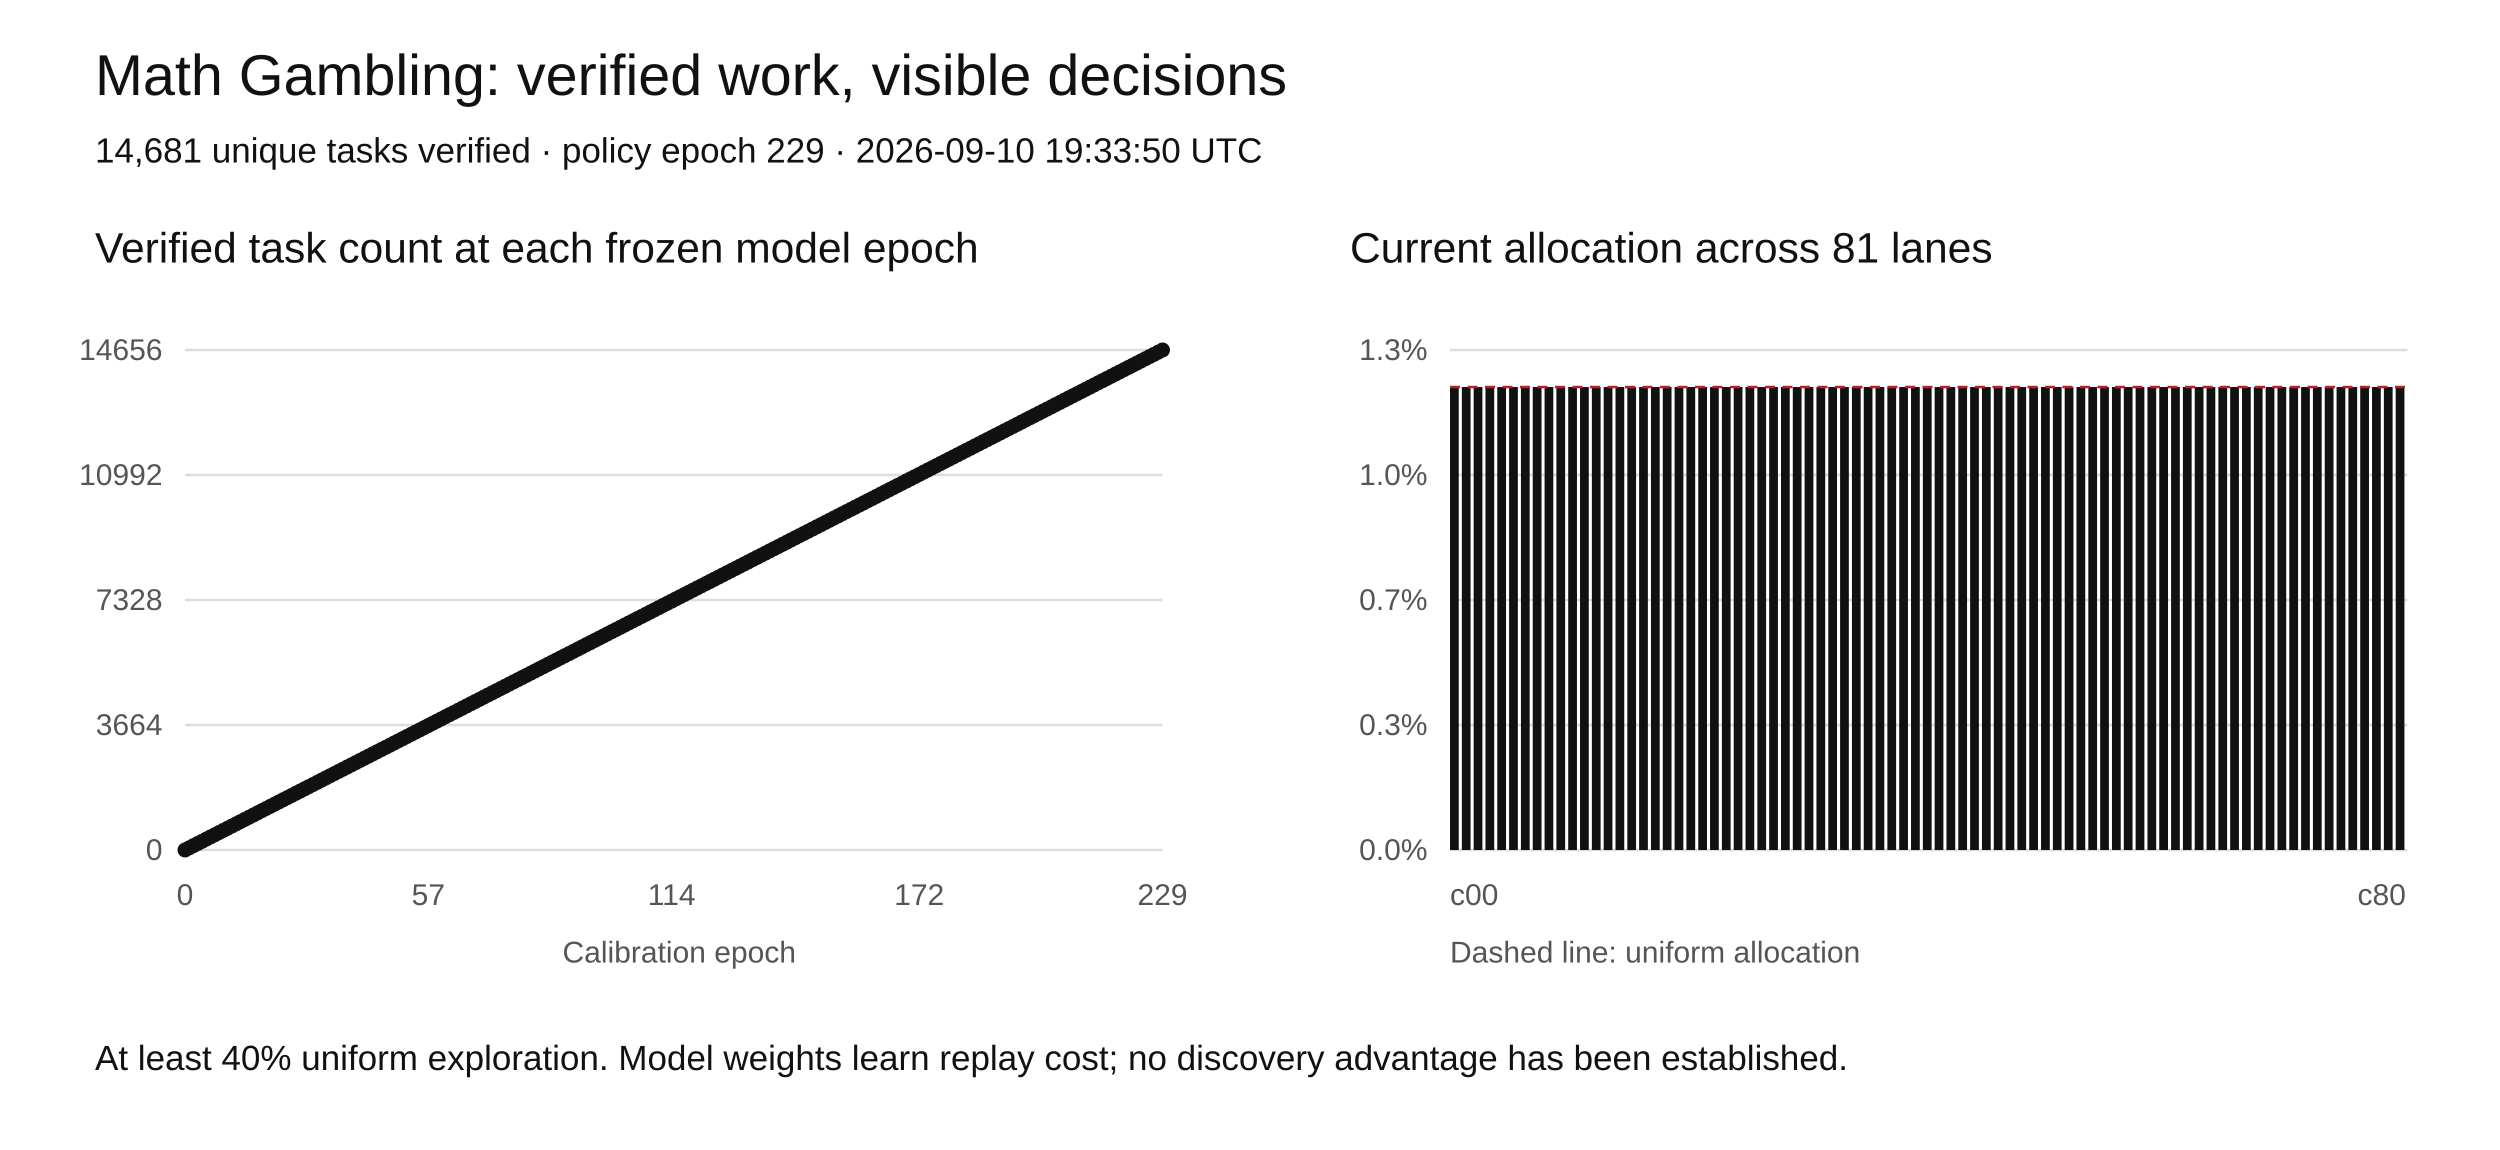
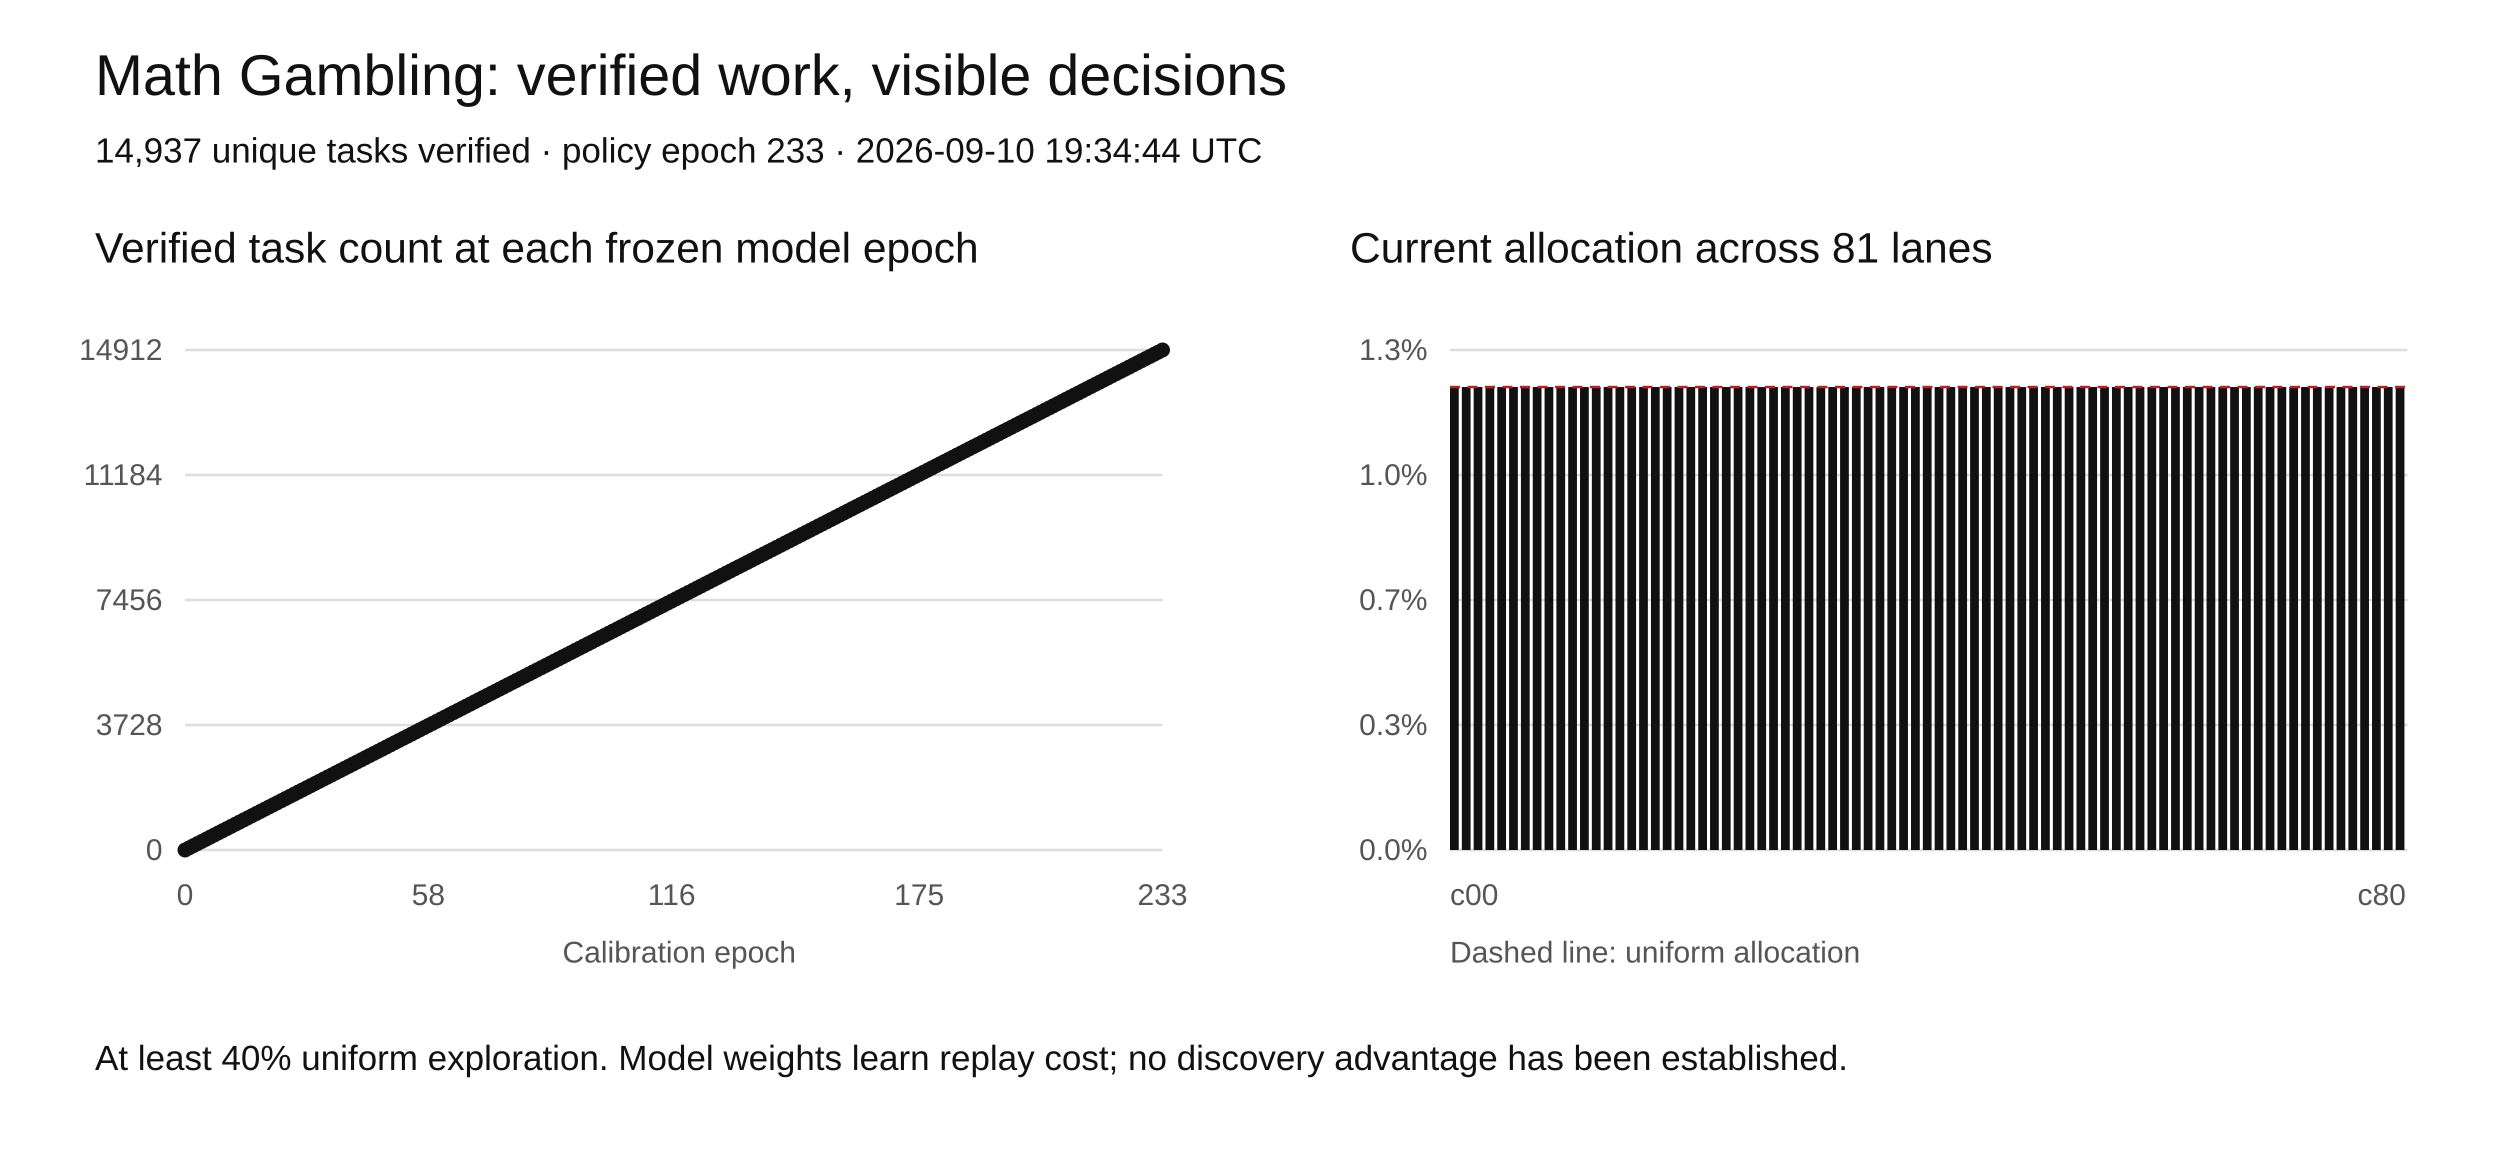
<svg xmlns="http://www.w3.org/2000/svg" width="1000" height="460" viewBox="0 0 1000 460" role="img" aria-labelledby="title desc">
  <rect width="1000" height="460" fill="white" />
  <style>text{font-family:Arial,sans-serif;fill:#111}.tick{font-size:12px;fill:#555}.grid{stroke:#ddd;stroke-width:1}</style>
  <text x="38" y="38" font-size="23">Math Gambling: verified work, visible decisions</text>
-   <text x="38" y="65" font-size="14">14,681 unique tasks verified · policy epoch 229 · 2026-09-10 19:33:50 UTC</text>
+   <text x="38" y="65" font-size="14">14,937 unique tasks verified · policy epoch 233 · 2026-09-10 19:34:44 UTC</text>
  <text x="38" y="105" font-size="17">Verified task count at each frozen model epoch</text>
  <text x="540" y="105" font-size="17">Current allocation across 81 lanes</text>
  <line class="grid" x1="74" y1="340" x2="465" y2="340" />
  <text class="tick" x="65" y="344" text-anchor="end">0</text>
  <line class="grid" x1="580" y1="340" x2="963" y2="340" />
  <text class="tick" x="571" y="344" text-anchor="end">0.0%</text>
  <line class="grid" x1="74" y1="290" x2="465" y2="290" />
-   <text class="tick" x="65" y="294" text-anchor="end">3664</text>
+   <text class="tick" x="65" y="294" text-anchor="end">3728</text>
  <line class="grid" x1="580" y1="290" x2="963" y2="290" />
  <text class="tick" x="571" y="294" text-anchor="end">0.3%</text>
  <line class="grid" x1="74" y1="240" x2="465" y2="240" />
-   <text class="tick" x="65" y="244" text-anchor="end">7328</text>
+   <text class="tick" x="65" y="244" text-anchor="end">7456</text>
  <line class="grid" x1="580" y1="240" x2="963" y2="240" />
  <text class="tick" x="571" y="244" text-anchor="end">0.7%</text>
  <line class="grid" x1="74" y1="190" x2="465" y2="190" />
-   <text class="tick" x="65" y="194" text-anchor="end">10992</text>
+   <text class="tick" x="65" y="194" text-anchor="end">11184</text>
  <line class="grid" x1="580" y1="190" x2="963" y2="190" />
  <text class="tick" x="571" y="194" text-anchor="end">1.0%</text>
  <line class="grid" x1="74" y1="140" x2="465" y2="140" />
-   <text class="tick" x="65" y="144" text-anchor="end">14656</text>
+   <text class="tick" x="65" y="144" text-anchor="end">14912</text>
  <line class="grid" x1="580" y1="140" x2="963" y2="140" />
  <text class="tick" x="571" y="144" text-anchor="end">1.3%</text>
-   <polyline fill="none" stroke="#111" stroke-width="2" points="74.00,340.00 75.71,339.13 77.41,338.25 79.12,337.38 80.83,336.51 82.54,335.63 84.24,334.76 85.95,333.89 87.66,333.01 89.37,332.14 91.07,331.27 92.78,330.39 94.49,329.52 96.20,328.65 97.90,327.77 99.61,326.90 101.32,326.03 103.03,325.15 104.73,324.28 106.44,323.41 108.15,322.53 109.86,321.66 111.56,320.79 113.27,319.91 114.98,319.04 116.69,318.17 118.39,317.29 120.10,316.42 121.81,315.55 123.52,314.67 125.22,313.80 126.93,312.93 128.64,312.05 130.34,311.18 132.05,310.31 133.76,309.43 135.47,308.56 137.17,307.69 138.88,306.81 140.59,305.94 142.30,305.07 144.00,304.19 145.71,303.32 147.42,302.45 149.13,301.57 150.83,300.70 152.54,299.83 154.25,298.95 155.96,298.08 157.66,297.21 159.37,296.33 161.08,295.46 162.79,294.59 164.49,293.71 166.20,292.84 167.91,291.97 169.62,291.09 171.32,290.22 173.03,289.34 174.74,288.47 176.45,287.60 178.15,286.72 179.86,285.85 181.57,284.98 183.28,284.10 184.98,283.23 186.69,282.36 188.40,281.48 190.10,280.61 191.81,279.74 193.52,278.86 195.23,277.99 196.93,277.12 198.64,276.24 200.35,275.37 202.06,274.50 203.76,273.62 205.47,272.75 207.18,271.88 208.89,271.00 210.59,270.13 212.30,269.26 214.01,268.38 215.72,267.51 217.42,266.64 219.13,265.76 220.84,264.89 222.55,264.02 224.25,263.14 225.96,262.27 227.67,261.40 229.38,260.52 231.08,259.65 232.79,258.78 234.50,257.90 236.21,257.03 237.91,256.16 239.62,255.28 241.33,254.41 243.03,253.54 244.74,252.66 246.45,251.79 248.16,250.92 249.86,250.04 251.57,249.17 253.28,248.30 254.99,247.42 256.69,246.55 258.40,245.68 260.11,244.80 261.82,243.93 263.52,243.06 265.23,242.18 266.94,241.31 268.65,240.44 270.35,239.56 272.06,238.69 273.77,237.82 275.48,236.94 277.18,236.07 278.89,235.20 280.60,234.32 282.31,233.45 284.01,232.58 285.72,231.70 287.43,230.83 289.14,229.96 290.84,229.08 292.55,228.21 294.26,227.34 295.97,226.46 297.67,225.59 299.38,224.72 301.09,223.84 302.79,222.97 304.50,222.10 306.21,221.22 307.92,220.35 309.62,219.48 311.33,218.60 313.04,217.73 314.75,216.86 316.45,215.98 318.16,215.11 319.87,214.24 321.58,213.36 323.28,212.49 324.99,211.62 326.70,210.74 328.41,209.87 330.11,209.00 331.82,208.12 333.53,207.25 335.24,206.38 336.94,205.50 338.65,204.63 340.36,203.76 342.07,202.88 343.77,202.01 345.48,201.14 347.19,200.26 348.90,199.39 350.60,198.52 352.31,197.64 354.02,196.77 355.72,195.90 357.43,195.02 359.14,194.15 360.85,193.28 362.55,192.40 364.26,191.53 365.97,190.66 367.68,189.78 369.38,188.91 371.09,188.03 372.80,187.16 374.51,186.29 376.21,185.41 377.92,184.54 379.63,183.67 381.34,182.79 383.04,181.92 384.75,181.05 386.46,180.17 388.17,179.30 389.87,178.43 391.58,177.55 393.29,176.68 395.00,175.81 396.70,174.93 398.41,174.06 400.12,173.19 401.83,172.31 403.53,171.44 405.24,170.57 406.95,169.69 408.66,168.82 410.36,167.95 412.07,167.07 413.78,166.20 415.48,165.33 417.19,164.45 418.90,163.58 420.61,162.71 422.31,161.83 424.02,160.96 425.73,160.09 427.44,159.21 429.14,158.34 430.85,157.47 432.56,156.59 434.27,155.72 435.97,154.85 437.68,153.97 439.39,153.10 441.10,152.23 442.80,151.35 444.51,150.48 446.22,149.61 447.93,148.73 449.63,147.86 451.34,146.99 453.05,146.11 454.76,145.24 456.46,144.37 458.17,143.49 459.88,142.62 461.59,141.75 463.29,140.87 465.00,140.00" />
+   <polyline fill="none" stroke="#111" stroke-width="2" points="74.00,340.00 75.68,339.14 77.36,338.28 79.03,337.42 80.71,336.57 82.39,335.71 84.07,334.85 85.75,333.99 87.42,333.13 89.10,332.27 90.78,331.42 92.46,330.56 94.14,329.70 95.82,328.84 97.49,327.98 99.17,327.12 100.85,326.27 102.53,325.41 104.21,324.55 105.88,323.69 107.56,322.83 109.24,321.97 110.92,321.12 112.60,320.26 114.27,319.40 115.95,318.54 117.63,317.68 119.31,316.82 120.99,315.97 122.67,315.11 124.34,314.25 126.02,313.39 127.70,312.53 129.38,311.67 131.06,310.82 132.73,309.96 134.41,309.10 136.09,308.24 137.77,307.38 139.45,306.52 141.12,305.67 142.80,304.81 144.48,303.95 146.16,303.09 147.84,302.23 149.52,301.37 151.19,300.52 152.87,299.66 154.55,298.80 156.23,297.94 157.91,297.08 159.58,296.22 161.26,295.36 162.94,294.51 164.62,293.65 166.30,292.79 167.97,291.93 169.65,291.07 171.33,290.21 173.01,289.36 174.69,288.50 176.36,287.64 178.04,286.78 179.72,285.92 181.40,285.06 183.08,284.21 184.76,283.35 186.43,282.49 188.11,281.63 189.79,280.77 191.47,279.91 193.15,279.06 194.82,278.20 196.50,277.34 198.18,276.48 199.86,275.62 201.54,274.76 203.21,273.91 204.89,273.05 206.57,272.19 208.25,271.33 209.93,270.47 211.61,269.61 213.28,268.76 214.96,267.90 216.64,267.04 218.32,266.18 220.00,265.32 221.67,264.46 223.35,263.61 225.03,262.75 226.71,261.89 228.39,261.03 230.06,260.17 231.74,259.31 233.42,258.45 235.10,257.60 236.78,256.74 238.45,255.88 240.13,255.02 241.81,254.16 243.49,253.30 245.17,252.45 246.85,251.59 248.52,250.73 250.20,249.87 251.88,249.01 253.56,248.15 255.24,247.30 256.91,246.44 258.59,245.58 260.27,244.72 261.95,243.86 263.63,243.00 265.30,242.15 266.98,241.29 268.66,240.43 270.34,239.57 272.02,238.71 273.70,237.85 275.37,237.00 277.05,236.14 278.73,235.28 280.41,234.42 282.09,233.56 283.76,232.70 285.44,231.85 287.12,230.99 288.80,230.13 290.48,229.27 292.15,228.41 293.83,227.55 295.51,226.70 297.19,225.84 298.87,224.98 300.55,224.12 302.22,223.26 303.90,222.40 305.58,221.55 307.26,220.69 308.94,219.83 310.61,218.97 312.29,218.11 313.97,217.25 315.65,216.39 317.33,215.54 319.00,214.68 320.68,213.82 322.36,212.96 324.04,212.10 325.72,211.24 327.39,210.39 329.07,209.53 330.75,208.67 332.43,207.81 334.11,206.95 335.79,206.09 337.46,205.24 339.14,204.38 340.82,203.52 342.50,202.66 344.18,201.80 345.85,200.94 347.53,200.09 349.21,199.23 350.89,198.37 352.57,197.51 354.24,196.65 355.92,195.79 357.60,194.94 359.28,194.08 360.96,193.22 362.64,192.36 364.31,191.50 365.99,190.64 367.67,189.79 369.35,188.93 371.03,188.07 372.70,187.21 374.38,186.35 376.06,185.49 377.74,184.64 379.42,183.78 381.09,182.92 382.77,182.06 384.45,181.20 386.13,180.34 387.81,179.48 389.48,178.63 391.16,177.77 392.84,176.91 394.52,176.05 396.20,175.19 397.88,174.33 399.55,173.48 401.23,172.62 402.91,171.76 404.59,170.90 406.27,170.04 407.94,169.18 409.62,168.33 411.30,167.47 412.98,166.61 414.66,165.75 416.33,164.89 418.01,164.03 419.69,163.18 421.37,162.32 423.05,161.46 424.73,160.60 426.40,159.74 428.08,158.88 429.76,158.03 431.44,157.17 433.12,156.31 434.79,155.45 436.47,154.59 438.15,153.73 439.83,152.88 441.51,152.02 443.18,151.16 444.86,150.30 446.54,149.44 448.22,148.58 449.90,147.73 451.58,146.87 453.25,146.01 454.93,145.15 456.61,144.29 458.29,143.43 459.97,142.58 461.64,141.72 463.32,140.86 465.00,140.00" />
  <circle cx="74.00" cy="340.00" r="3" fill="#111" />
-   <circle cx="75.71" cy="339.13" r="3" fill="#111" />
-   <circle cx="77.41" cy="338.25" r="3" fill="#111" />
-   <circle cx="79.12" cy="337.38" r="3" fill="#111" />
-   <circle cx="80.83" cy="336.51" r="3" fill="#111" />
-   <circle cx="82.54" cy="335.63" r="3" fill="#111" />
-   <circle cx="84.24" cy="334.76" r="3" fill="#111" />
-   <circle cx="85.95" cy="333.89" r="3" fill="#111" />
-   <circle cx="87.66" cy="333.01" r="3" fill="#111" />
-   <circle cx="89.37" cy="332.14" r="3" fill="#111" />
-   <circle cx="91.07" cy="331.27" r="3" fill="#111" />
-   <circle cx="92.78" cy="330.39" r="3" fill="#111" />
-   <circle cx="94.49" cy="329.52" r="3" fill="#111" />
-   <circle cx="96.20" cy="328.65" r="3" fill="#111" />
-   <circle cx="97.90" cy="327.77" r="3" fill="#111" />
-   <circle cx="99.61" cy="326.90" r="3" fill="#111" />
-   <circle cx="101.32" cy="326.03" r="3" fill="#111" />
-   <circle cx="103.03" cy="325.15" r="3" fill="#111" />
-   <circle cx="104.73" cy="324.28" r="3" fill="#111" />
-   <circle cx="106.44" cy="323.41" r="3" fill="#111" />
-   <circle cx="108.15" cy="322.53" r="3" fill="#111" />
-   <circle cx="109.86" cy="321.66" r="3" fill="#111" />
-   <circle cx="111.56" cy="320.79" r="3" fill="#111" />
-   <circle cx="113.27" cy="319.91" r="3" fill="#111" />
-   <circle cx="114.98" cy="319.04" r="3" fill="#111" />
-   <circle cx="116.69" cy="318.17" r="3" fill="#111" />
-   <circle cx="118.39" cy="317.29" r="3" fill="#111" />
-   <circle cx="120.10" cy="316.42" r="3" fill="#111" />
-   <circle cx="121.81" cy="315.55" r="3" fill="#111" />
-   <circle cx="123.52" cy="314.67" r="3" fill="#111" />
-   <circle cx="125.22" cy="313.80" r="3" fill="#111" />
-   <circle cx="126.93" cy="312.93" r="3" fill="#111" />
-   <circle cx="128.64" cy="312.05" r="3" fill="#111" />
-   <circle cx="130.34" cy="311.18" r="3" fill="#111" />
-   <circle cx="132.05" cy="310.31" r="3" fill="#111" />
-   <circle cx="133.76" cy="309.43" r="3" fill="#111" />
-   <circle cx="135.47" cy="308.56" r="3" fill="#111" />
-   <circle cx="137.17" cy="307.69" r="3" fill="#111" />
-   <circle cx="138.88" cy="306.81" r="3" fill="#111" />
-   <circle cx="140.59" cy="305.94" r="3" fill="#111" />
-   <circle cx="142.30" cy="305.07" r="3" fill="#111" />
-   <circle cx="144.00" cy="304.19" r="3" fill="#111" />
-   <circle cx="145.71" cy="303.32" r="3" fill="#111" />
-   <circle cx="147.42" cy="302.45" r="3" fill="#111" />
-   <circle cx="149.13" cy="301.57" r="3" fill="#111" />
-   <circle cx="150.83" cy="300.70" r="3" fill="#111" />
-   <circle cx="152.54" cy="299.83" r="3" fill="#111" />
-   <circle cx="154.25" cy="298.95" r="3" fill="#111" />
-   <circle cx="155.96" cy="298.08" r="3" fill="#111" />
-   <circle cx="157.66" cy="297.21" r="3" fill="#111" />
-   <circle cx="159.37" cy="296.33" r="3" fill="#111" />
-   <circle cx="161.08" cy="295.46" r="3" fill="#111" />
-   <circle cx="162.79" cy="294.59" r="3" fill="#111" />
-   <circle cx="164.49" cy="293.71" r="3" fill="#111" />
-   <circle cx="166.20" cy="292.84" r="3" fill="#111" />
-   <circle cx="167.91" cy="291.97" r="3" fill="#111" />
-   <circle cx="169.62" cy="291.09" r="3" fill="#111" />
-   <circle cx="171.32" cy="290.22" r="3" fill="#111" />
-   <circle cx="173.03" cy="289.34" r="3" fill="#111" />
-   <circle cx="174.74" cy="288.47" r="3" fill="#111" />
-   <circle cx="176.45" cy="287.60" r="3" fill="#111" />
-   <circle cx="178.15" cy="286.72" r="3" fill="#111" />
-   <circle cx="179.86" cy="285.85" r="3" fill="#111" />
-   <circle cx="181.57" cy="284.98" r="3" fill="#111" />
-   <circle cx="183.28" cy="284.10" r="3" fill="#111" />
-   <circle cx="184.98" cy="283.23" r="3" fill="#111" />
-   <circle cx="186.69" cy="282.36" r="3" fill="#111" />
-   <circle cx="188.40" cy="281.48" r="3" fill="#111" />
-   <circle cx="190.10" cy="280.61" r="3" fill="#111" />
-   <circle cx="191.81" cy="279.74" r="3" fill="#111" />
-   <circle cx="193.52" cy="278.86" r="3" fill="#111" />
-   <circle cx="195.23" cy="277.99" r="3" fill="#111" />
-   <circle cx="196.93" cy="277.12" r="3" fill="#111" />
-   <circle cx="198.64" cy="276.24" r="3" fill="#111" />
-   <circle cx="200.35" cy="275.37" r="3" fill="#111" />
-   <circle cx="202.06" cy="274.50" r="3" fill="#111" />
-   <circle cx="203.76" cy="273.62" r="3" fill="#111" />
-   <circle cx="205.47" cy="272.75" r="3" fill="#111" />
-   <circle cx="207.18" cy="271.88" r="3" fill="#111" />
-   <circle cx="208.89" cy="271.00" r="3" fill="#111" />
-   <circle cx="210.59" cy="270.13" r="3" fill="#111" />
-   <circle cx="212.30" cy="269.26" r="3" fill="#111" />
-   <circle cx="214.01" cy="268.38" r="3" fill="#111" />
-   <circle cx="215.72" cy="267.51" r="3" fill="#111" />
-   <circle cx="217.42" cy="266.64" r="3" fill="#111" />
-   <circle cx="219.13" cy="265.76" r="3" fill="#111" />
-   <circle cx="220.84" cy="264.89" r="3" fill="#111" />
-   <circle cx="222.55" cy="264.02" r="3" fill="#111" />
-   <circle cx="224.25" cy="263.14" r="3" fill="#111" />
-   <circle cx="225.96" cy="262.27" r="3" fill="#111" />
-   <circle cx="227.67" cy="261.40" r="3" fill="#111" />
-   <circle cx="229.38" cy="260.52" r="3" fill="#111" />
-   <circle cx="231.08" cy="259.65" r="3" fill="#111" />
-   <circle cx="232.79" cy="258.78" r="3" fill="#111" />
-   <circle cx="234.50" cy="257.90" r="3" fill="#111" />
-   <circle cx="236.21" cy="257.03" r="3" fill="#111" />
-   <circle cx="237.91" cy="256.16" r="3" fill="#111" />
-   <circle cx="239.62" cy="255.28" r="3" fill="#111" />
-   <circle cx="241.33" cy="254.41" r="3" fill="#111" />
-   <circle cx="243.03" cy="253.54" r="3" fill="#111" />
-   <circle cx="244.74" cy="252.66" r="3" fill="#111" />
-   <circle cx="246.45" cy="251.79" r="3" fill="#111" />
-   <circle cx="248.16" cy="250.92" r="3" fill="#111" />
-   <circle cx="249.86" cy="250.04" r="3" fill="#111" />
-   <circle cx="251.57" cy="249.17" r="3" fill="#111" />
-   <circle cx="253.28" cy="248.30" r="3" fill="#111" />
-   <circle cx="254.99" cy="247.42" r="3" fill="#111" />
-   <circle cx="256.69" cy="246.55" r="3" fill="#111" />
-   <circle cx="258.40" cy="245.68" r="3" fill="#111" />
-   <circle cx="260.11" cy="244.80" r="3" fill="#111" />
-   <circle cx="261.82" cy="243.93" r="3" fill="#111" />
-   <circle cx="263.52" cy="243.06" r="3" fill="#111" />
-   <circle cx="265.23" cy="242.18" r="3" fill="#111" />
-   <circle cx="266.94" cy="241.31" r="3" fill="#111" />
-   <circle cx="268.65" cy="240.44" r="3" fill="#111" />
-   <circle cx="270.35" cy="239.56" r="3" fill="#111" />
-   <circle cx="272.06" cy="238.69" r="3" fill="#111" />
-   <circle cx="273.77" cy="237.82" r="3" fill="#111" />
-   <circle cx="275.48" cy="236.94" r="3" fill="#111" />
-   <circle cx="277.18" cy="236.07" r="3" fill="#111" />
-   <circle cx="278.89" cy="235.20" r="3" fill="#111" />
-   <circle cx="280.60" cy="234.32" r="3" fill="#111" />
-   <circle cx="282.31" cy="233.45" r="3" fill="#111" />
-   <circle cx="284.01" cy="232.58" r="3" fill="#111" />
-   <circle cx="285.72" cy="231.70" r="3" fill="#111" />
-   <circle cx="287.43" cy="230.83" r="3" fill="#111" />
-   <circle cx="289.14" cy="229.96" r="3" fill="#111" />
-   <circle cx="290.84" cy="229.08" r="3" fill="#111" />
-   <circle cx="292.55" cy="228.21" r="3" fill="#111" />
-   <circle cx="294.26" cy="227.34" r="3" fill="#111" />
-   <circle cx="295.97" cy="226.46" r="3" fill="#111" />
-   <circle cx="297.67" cy="225.59" r="3" fill="#111" />
-   <circle cx="299.38" cy="224.72" r="3" fill="#111" />
-   <circle cx="301.09" cy="223.84" r="3" fill="#111" />
-   <circle cx="302.79" cy="222.97" r="3" fill="#111" />
-   <circle cx="304.50" cy="222.10" r="3" fill="#111" />
-   <circle cx="306.21" cy="221.22" r="3" fill="#111" />
-   <circle cx="307.92" cy="220.35" r="3" fill="#111" />
-   <circle cx="309.62" cy="219.48" r="3" fill="#111" />
-   <circle cx="311.33" cy="218.60" r="3" fill="#111" />
-   <circle cx="313.04" cy="217.73" r="3" fill="#111" />
-   <circle cx="314.75" cy="216.86" r="3" fill="#111" />
-   <circle cx="316.45" cy="215.98" r="3" fill="#111" />
-   <circle cx="318.16" cy="215.11" r="3" fill="#111" />
-   <circle cx="319.87" cy="214.24" r="3" fill="#111" />
-   <circle cx="321.58" cy="213.36" r="3" fill="#111" />
-   <circle cx="323.28" cy="212.49" r="3" fill="#111" />
-   <circle cx="324.99" cy="211.62" r="3" fill="#111" />
-   <circle cx="326.70" cy="210.74" r="3" fill="#111" />
-   <circle cx="328.41" cy="209.87" r="3" fill="#111" />
-   <circle cx="330.11" cy="209.00" r="3" fill="#111" />
-   <circle cx="331.82" cy="208.12" r="3" fill="#111" />
-   <circle cx="333.53" cy="207.25" r="3" fill="#111" />
-   <circle cx="335.24" cy="206.38" r="3" fill="#111" />
-   <circle cx="336.94" cy="205.50" r="3" fill="#111" />
-   <circle cx="338.65" cy="204.63" r="3" fill="#111" />
-   <circle cx="340.36" cy="203.76" r="3" fill="#111" />
-   <circle cx="342.07" cy="202.88" r="3" fill="#111" />
-   <circle cx="343.77" cy="202.01" r="3" fill="#111" />
-   <circle cx="345.48" cy="201.14" r="3" fill="#111" />
-   <circle cx="347.19" cy="200.26" r="3" fill="#111" />
-   <circle cx="348.90" cy="199.39" r="3" fill="#111" />
-   <circle cx="350.60" cy="198.52" r="3" fill="#111" />
-   <circle cx="352.31" cy="197.64" r="3" fill="#111" />
-   <circle cx="354.02" cy="196.77" r="3" fill="#111" />
-   <circle cx="355.72" cy="195.90" r="3" fill="#111" />
-   <circle cx="357.43" cy="195.02" r="3" fill="#111" />
-   <circle cx="359.14" cy="194.15" r="3" fill="#111" />
-   <circle cx="360.85" cy="193.28" r="3" fill="#111" />
-   <circle cx="362.55" cy="192.40" r="3" fill="#111" />
-   <circle cx="364.26" cy="191.53" r="3" fill="#111" />
-   <circle cx="365.97" cy="190.66" r="3" fill="#111" />
-   <circle cx="367.68" cy="189.78" r="3" fill="#111" />
-   <circle cx="369.38" cy="188.91" r="3" fill="#111" />
-   <circle cx="371.09" cy="188.03" r="3" fill="#111" />
-   <circle cx="372.80" cy="187.16" r="3" fill="#111" />
-   <circle cx="374.51" cy="186.29" r="3" fill="#111" />
-   <circle cx="376.21" cy="185.41" r="3" fill="#111" />
-   <circle cx="377.92" cy="184.54" r="3" fill="#111" />
-   <circle cx="379.63" cy="183.67" r="3" fill="#111" />
-   <circle cx="381.34" cy="182.79" r="3" fill="#111" />
-   <circle cx="383.04" cy="181.92" r="3" fill="#111" />
-   <circle cx="384.75" cy="181.05" r="3" fill="#111" />
-   <circle cx="386.46" cy="180.17" r="3" fill="#111" />
-   <circle cx="388.17" cy="179.30" r="3" fill="#111" />
-   <circle cx="389.87" cy="178.43" r="3" fill="#111" />
-   <circle cx="391.58" cy="177.55" r="3" fill="#111" />
-   <circle cx="393.29" cy="176.68" r="3" fill="#111" />
-   <circle cx="395.00" cy="175.81" r="3" fill="#111" />
-   <circle cx="396.70" cy="174.93" r="3" fill="#111" />
-   <circle cx="398.41" cy="174.06" r="3" fill="#111" />
-   <circle cx="400.12" cy="173.19" r="3" fill="#111" />
-   <circle cx="401.83" cy="172.31" r="3" fill="#111" />
-   <circle cx="403.53" cy="171.44" r="3" fill="#111" />
-   <circle cx="405.24" cy="170.57" r="3" fill="#111" />
-   <circle cx="406.95" cy="169.69" r="3" fill="#111" />
-   <circle cx="408.66" cy="168.82" r="3" fill="#111" />
-   <circle cx="410.36" cy="167.95" r="3" fill="#111" />
-   <circle cx="412.07" cy="167.07" r="3" fill="#111" />
-   <circle cx="413.78" cy="166.20" r="3" fill="#111" />
-   <circle cx="415.48" cy="165.33" r="3" fill="#111" />
-   <circle cx="417.19" cy="164.45" r="3" fill="#111" />
-   <circle cx="418.90" cy="163.58" r="3" fill="#111" />
-   <circle cx="420.61" cy="162.71" r="3" fill="#111" />
-   <circle cx="422.31" cy="161.83" r="3" fill="#111" />
-   <circle cx="424.02" cy="160.96" r="3" fill="#111" />
-   <circle cx="425.73" cy="160.09" r="3" fill="#111" />
-   <circle cx="427.44" cy="159.21" r="3" fill="#111" />
-   <circle cx="429.14" cy="158.34" r="3" fill="#111" />
-   <circle cx="430.85" cy="157.47" r="3" fill="#111" />
-   <circle cx="432.56" cy="156.59" r="3" fill="#111" />
-   <circle cx="434.27" cy="155.72" r="3" fill="#111" />
-   <circle cx="435.97" cy="154.85" r="3" fill="#111" />
-   <circle cx="437.68" cy="153.97" r="3" fill="#111" />
-   <circle cx="439.39" cy="153.10" r="3" fill="#111" />
-   <circle cx="441.10" cy="152.23" r="3" fill="#111" />
-   <circle cx="442.80" cy="151.35" r="3" fill="#111" />
-   <circle cx="444.51" cy="150.48" r="3" fill="#111" />
-   <circle cx="446.22" cy="149.61" r="3" fill="#111" />
-   <circle cx="447.93" cy="148.73" r="3" fill="#111" />
-   <circle cx="449.63" cy="147.86" r="3" fill="#111" />
-   <circle cx="451.34" cy="146.99" r="3" fill="#111" />
-   <circle cx="453.05" cy="146.11" r="3" fill="#111" />
-   <circle cx="454.76" cy="145.24" r="3" fill="#111" />
-   <circle cx="456.46" cy="144.37" r="3" fill="#111" />
-   <circle cx="458.17" cy="143.49" r="3" fill="#111" />
-   <circle cx="459.88" cy="142.62" r="3" fill="#111" />
-   <circle cx="461.59" cy="141.75" r="3" fill="#111" />
-   <circle cx="463.29" cy="140.87" r="3" fill="#111" />
+   <circle cx="75.68" cy="339.14" r="3" fill="#111" />
+   <circle cx="77.36" cy="338.28" r="3" fill="#111" />
+   <circle cx="79.03" cy="337.42" r="3" fill="#111" />
+   <circle cx="80.71" cy="336.57" r="3" fill="#111" />
+   <circle cx="82.39" cy="335.71" r="3" fill="#111" />
+   <circle cx="84.07" cy="334.85" r="3" fill="#111" />
+   <circle cx="85.75" cy="333.99" r="3" fill="#111" />
+   <circle cx="87.42" cy="333.13" r="3" fill="#111" />
+   <circle cx="89.10" cy="332.27" r="3" fill="#111" />
+   <circle cx="90.78" cy="331.42" r="3" fill="#111" />
+   <circle cx="92.46" cy="330.56" r="3" fill="#111" />
+   <circle cx="94.14" cy="329.70" r="3" fill="#111" />
+   <circle cx="95.82" cy="328.84" r="3" fill="#111" />
+   <circle cx="97.49" cy="327.98" r="3" fill="#111" />
+   <circle cx="99.17" cy="327.12" r="3" fill="#111" />
+   <circle cx="100.85" cy="326.27" r="3" fill="#111" />
+   <circle cx="102.53" cy="325.41" r="3" fill="#111" />
+   <circle cx="104.21" cy="324.55" r="3" fill="#111" />
+   <circle cx="105.88" cy="323.69" r="3" fill="#111" />
+   <circle cx="107.56" cy="322.83" r="3" fill="#111" />
+   <circle cx="109.24" cy="321.97" r="3" fill="#111" />
+   <circle cx="110.92" cy="321.12" r="3" fill="#111" />
+   <circle cx="112.60" cy="320.26" r="3" fill="#111" />
+   <circle cx="114.27" cy="319.40" r="3" fill="#111" />
+   <circle cx="115.95" cy="318.54" r="3" fill="#111" />
+   <circle cx="117.63" cy="317.68" r="3" fill="#111" />
+   <circle cx="119.31" cy="316.82" r="3" fill="#111" />
+   <circle cx="120.99" cy="315.97" r="3" fill="#111" />
+   <circle cx="122.67" cy="315.11" r="3" fill="#111" />
+   <circle cx="124.34" cy="314.25" r="3" fill="#111" />
+   <circle cx="126.02" cy="313.39" r="3" fill="#111" />
+   <circle cx="127.70" cy="312.53" r="3" fill="#111" />
+   <circle cx="129.38" cy="311.67" r="3" fill="#111" />
+   <circle cx="131.06" cy="310.82" r="3" fill="#111" />
+   <circle cx="132.73" cy="309.96" r="3" fill="#111" />
+   <circle cx="134.41" cy="309.10" r="3" fill="#111" />
+   <circle cx="136.09" cy="308.24" r="3" fill="#111" />
+   <circle cx="137.77" cy="307.38" r="3" fill="#111" />
+   <circle cx="139.45" cy="306.52" r="3" fill="#111" />
+   <circle cx="141.12" cy="305.67" r="3" fill="#111" />
+   <circle cx="142.80" cy="304.81" r="3" fill="#111" />
+   <circle cx="144.48" cy="303.95" r="3" fill="#111" />
+   <circle cx="146.16" cy="303.09" r="3" fill="#111" />
+   <circle cx="147.84" cy="302.23" r="3" fill="#111" />
+   <circle cx="149.52" cy="301.37" r="3" fill="#111" />
+   <circle cx="151.19" cy="300.52" r="3" fill="#111" />
+   <circle cx="152.87" cy="299.66" r="3" fill="#111" />
+   <circle cx="154.55" cy="298.80" r="3" fill="#111" />
+   <circle cx="156.23" cy="297.94" r="3" fill="#111" />
+   <circle cx="157.91" cy="297.08" r="3" fill="#111" />
+   <circle cx="159.58" cy="296.22" r="3" fill="#111" />
+   <circle cx="161.26" cy="295.36" r="3" fill="#111" />
+   <circle cx="162.94" cy="294.51" r="3" fill="#111" />
+   <circle cx="164.62" cy="293.65" r="3" fill="#111" />
+   <circle cx="166.30" cy="292.79" r="3" fill="#111" />
+   <circle cx="167.97" cy="291.93" r="3" fill="#111" />
+   <circle cx="169.65" cy="291.07" r="3" fill="#111" />
+   <circle cx="171.33" cy="290.21" r="3" fill="#111" />
+   <circle cx="173.01" cy="289.36" r="3" fill="#111" />
+   <circle cx="174.69" cy="288.50" r="3" fill="#111" />
+   <circle cx="176.36" cy="287.64" r="3" fill="#111" />
+   <circle cx="178.04" cy="286.78" r="3" fill="#111" />
+   <circle cx="179.72" cy="285.92" r="3" fill="#111" />
+   <circle cx="181.40" cy="285.06" r="3" fill="#111" />
+   <circle cx="183.08" cy="284.21" r="3" fill="#111" />
+   <circle cx="184.76" cy="283.35" r="3" fill="#111" />
+   <circle cx="186.43" cy="282.49" r="3" fill="#111" />
+   <circle cx="188.11" cy="281.63" r="3" fill="#111" />
+   <circle cx="189.79" cy="280.77" r="3" fill="#111" />
+   <circle cx="191.47" cy="279.91" r="3" fill="#111" />
+   <circle cx="193.15" cy="279.06" r="3" fill="#111" />
+   <circle cx="194.82" cy="278.20" r="3" fill="#111" />
+   <circle cx="196.50" cy="277.34" r="3" fill="#111" />
+   <circle cx="198.18" cy="276.48" r="3" fill="#111" />
+   <circle cx="199.86" cy="275.62" r="3" fill="#111" />
+   <circle cx="201.54" cy="274.76" r="3" fill="#111" />
+   <circle cx="203.21" cy="273.91" r="3" fill="#111" />
+   <circle cx="204.89" cy="273.05" r="3" fill="#111" />
+   <circle cx="206.57" cy="272.19" r="3" fill="#111" />
+   <circle cx="208.25" cy="271.33" r="3" fill="#111" />
+   <circle cx="209.93" cy="270.47" r="3" fill="#111" />
+   <circle cx="211.61" cy="269.61" r="3" fill="#111" />
+   <circle cx="213.28" cy="268.76" r="3" fill="#111" />
+   <circle cx="214.96" cy="267.90" r="3" fill="#111" />
+   <circle cx="216.64" cy="267.04" r="3" fill="#111" />
+   <circle cx="218.32" cy="266.18" r="3" fill="#111" />
+   <circle cx="220.00" cy="265.32" r="3" fill="#111" />
+   <circle cx="221.67" cy="264.46" r="3" fill="#111" />
+   <circle cx="223.35" cy="263.61" r="3" fill="#111" />
+   <circle cx="225.03" cy="262.75" r="3" fill="#111" />
+   <circle cx="226.71" cy="261.89" r="3" fill="#111" />
+   <circle cx="228.39" cy="261.03" r="3" fill="#111" />
+   <circle cx="230.06" cy="260.17" r="3" fill="#111" />
+   <circle cx="231.74" cy="259.31" r="3" fill="#111" />
+   <circle cx="233.42" cy="258.45" r="3" fill="#111" />
+   <circle cx="235.10" cy="257.60" r="3" fill="#111" />
+   <circle cx="236.78" cy="256.74" r="3" fill="#111" />
+   <circle cx="238.45" cy="255.88" r="3" fill="#111" />
+   <circle cx="240.13" cy="255.02" r="3" fill="#111" />
+   <circle cx="241.81" cy="254.16" r="3" fill="#111" />
+   <circle cx="243.49" cy="253.30" r="3" fill="#111" />
+   <circle cx="245.17" cy="252.45" r="3" fill="#111" />
+   <circle cx="246.85" cy="251.59" r="3" fill="#111" />
+   <circle cx="248.52" cy="250.73" r="3" fill="#111" />
+   <circle cx="250.20" cy="249.87" r="3" fill="#111" />
+   <circle cx="251.88" cy="249.01" r="3" fill="#111" />
+   <circle cx="253.56" cy="248.15" r="3" fill="#111" />
+   <circle cx="255.24" cy="247.30" r="3" fill="#111" />
+   <circle cx="256.91" cy="246.44" r="3" fill="#111" />
+   <circle cx="258.59" cy="245.58" r="3" fill="#111" />
+   <circle cx="260.27" cy="244.72" r="3" fill="#111" />
+   <circle cx="261.95" cy="243.86" r="3" fill="#111" />
+   <circle cx="263.63" cy="243.00" r="3" fill="#111" />
+   <circle cx="265.30" cy="242.15" r="3" fill="#111" />
+   <circle cx="266.98" cy="241.29" r="3" fill="#111" />
+   <circle cx="268.66" cy="240.43" r="3" fill="#111" />
+   <circle cx="270.34" cy="239.57" r="3" fill="#111" />
+   <circle cx="272.02" cy="238.71" r="3" fill="#111" />
+   <circle cx="273.70" cy="237.85" r="3" fill="#111" />
+   <circle cx="275.37" cy="237.00" r="3" fill="#111" />
+   <circle cx="277.05" cy="236.14" r="3" fill="#111" />
+   <circle cx="278.73" cy="235.28" r="3" fill="#111" />
+   <circle cx="280.41" cy="234.42" r="3" fill="#111" />
+   <circle cx="282.09" cy="233.56" r="3" fill="#111" />
+   <circle cx="283.76" cy="232.70" r="3" fill="#111" />
+   <circle cx="285.44" cy="231.85" r="3" fill="#111" />
+   <circle cx="287.12" cy="230.99" r="3" fill="#111" />
+   <circle cx="288.80" cy="230.13" r="3" fill="#111" />
+   <circle cx="290.48" cy="229.27" r="3" fill="#111" />
+   <circle cx="292.15" cy="228.41" r="3" fill="#111" />
+   <circle cx="293.83" cy="227.55" r="3" fill="#111" />
+   <circle cx="295.51" cy="226.70" r="3" fill="#111" />
+   <circle cx="297.19" cy="225.84" r="3" fill="#111" />
+   <circle cx="298.87" cy="224.98" r="3" fill="#111" />
+   <circle cx="300.55" cy="224.12" r="3" fill="#111" />
+   <circle cx="302.22" cy="223.26" r="3" fill="#111" />
+   <circle cx="303.90" cy="222.40" r="3" fill="#111" />
+   <circle cx="305.58" cy="221.55" r="3" fill="#111" />
+   <circle cx="307.26" cy="220.69" r="3" fill="#111" />
+   <circle cx="308.94" cy="219.83" r="3" fill="#111" />
+   <circle cx="310.61" cy="218.97" r="3" fill="#111" />
+   <circle cx="312.29" cy="218.11" r="3" fill="#111" />
+   <circle cx="313.97" cy="217.25" r="3" fill="#111" />
+   <circle cx="315.65" cy="216.39" r="3" fill="#111" />
+   <circle cx="317.33" cy="215.54" r="3" fill="#111" />
+   <circle cx="319.00" cy="214.68" r="3" fill="#111" />
+   <circle cx="320.68" cy="213.82" r="3" fill="#111" />
+   <circle cx="322.36" cy="212.96" r="3" fill="#111" />
+   <circle cx="324.04" cy="212.10" r="3" fill="#111" />
+   <circle cx="325.72" cy="211.24" r="3" fill="#111" />
+   <circle cx="327.39" cy="210.39" r="3" fill="#111" />
+   <circle cx="329.07" cy="209.53" r="3" fill="#111" />
+   <circle cx="330.75" cy="208.67" r="3" fill="#111" />
+   <circle cx="332.43" cy="207.81" r="3" fill="#111" />
+   <circle cx="334.11" cy="206.95" r="3" fill="#111" />
+   <circle cx="335.79" cy="206.09" r="3" fill="#111" />
+   <circle cx="337.46" cy="205.24" r="3" fill="#111" />
+   <circle cx="339.14" cy="204.38" r="3" fill="#111" />
+   <circle cx="340.82" cy="203.52" r="3" fill="#111" />
+   <circle cx="342.50" cy="202.66" r="3" fill="#111" />
+   <circle cx="344.18" cy="201.80" r="3" fill="#111" />
+   <circle cx="345.85" cy="200.94" r="3" fill="#111" />
+   <circle cx="347.53" cy="200.09" r="3" fill="#111" />
+   <circle cx="349.21" cy="199.23" r="3" fill="#111" />
+   <circle cx="350.89" cy="198.37" r="3" fill="#111" />
+   <circle cx="352.57" cy="197.51" r="3" fill="#111" />
+   <circle cx="354.24" cy="196.65" r="3" fill="#111" />
+   <circle cx="355.92" cy="195.79" r="3" fill="#111" />
+   <circle cx="357.60" cy="194.94" r="3" fill="#111" />
+   <circle cx="359.28" cy="194.08" r="3" fill="#111" />
+   <circle cx="360.96" cy="193.22" r="3" fill="#111" />
+   <circle cx="362.64" cy="192.36" r="3" fill="#111" />
+   <circle cx="364.31" cy="191.50" r="3" fill="#111" />
+   <circle cx="365.99" cy="190.64" r="3" fill="#111" />
+   <circle cx="367.67" cy="189.79" r="3" fill="#111" />
+   <circle cx="369.35" cy="188.93" r="3" fill="#111" />
+   <circle cx="371.03" cy="188.07" r="3" fill="#111" />
+   <circle cx="372.70" cy="187.21" r="3" fill="#111" />
+   <circle cx="374.38" cy="186.35" r="3" fill="#111" />
+   <circle cx="376.06" cy="185.49" r="3" fill="#111" />
+   <circle cx="377.74" cy="184.64" r="3" fill="#111" />
+   <circle cx="379.42" cy="183.78" r="3" fill="#111" />
+   <circle cx="381.09" cy="182.92" r="3" fill="#111" />
+   <circle cx="382.77" cy="182.06" r="3" fill="#111" />
+   <circle cx="384.45" cy="181.20" r="3" fill="#111" />
+   <circle cx="386.13" cy="180.34" r="3" fill="#111" />
+   <circle cx="387.81" cy="179.48" r="3" fill="#111" />
+   <circle cx="389.48" cy="178.63" r="3" fill="#111" />
+   <circle cx="391.16" cy="177.77" r="3" fill="#111" />
+   <circle cx="392.84" cy="176.91" r="3" fill="#111" />
+   <circle cx="394.52" cy="176.05" r="3" fill="#111" />
+   <circle cx="396.20" cy="175.19" r="3" fill="#111" />
+   <circle cx="397.88" cy="174.33" r="3" fill="#111" />
+   <circle cx="399.55" cy="173.48" r="3" fill="#111" />
+   <circle cx="401.23" cy="172.62" r="3" fill="#111" />
+   <circle cx="402.91" cy="171.76" r="3" fill="#111" />
+   <circle cx="404.59" cy="170.90" r="3" fill="#111" />
+   <circle cx="406.27" cy="170.04" r="3" fill="#111" />
+   <circle cx="407.94" cy="169.18" r="3" fill="#111" />
+   <circle cx="409.62" cy="168.33" r="3" fill="#111" />
+   <circle cx="411.30" cy="167.47" r="3" fill="#111" />
+   <circle cx="412.98" cy="166.61" r="3" fill="#111" />
+   <circle cx="414.66" cy="165.75" r="3" fill="#111" />
+   <circle cx="416.33" cy="164.89" r="3" fill="#111" />
+   <circle cx="418.01" cy="164.03" r="3" fill="#111" />
+   <circle cx="419.69" cy="163.18" r="3" fill="#111" />
+   <circle cx="421.37" cy="162.32" r="3" fill="#111" />
+   <circle cx="423.05" cy="161.46" r="3" fill="#111" />
+   <circle cx="424.73" cy="160.60" r="3" fill="#111" />
+   <circle cx="426.40" cy="159.74" r="3" fill="#111" />
+   <circle cx="428.08" cy="158.88" r="3" fill="#111" />
+   <circle cx="429.76" cy="158.03" r="3" fill="#111" />
+   <circle cx="431.44" cy="157.17" r="3" fill="#111" />
+   <circle cx="433.12" cy="156.31" r="3" fill="#111" />
+   <circle cx="434.79" cy="155.45" r="3" fill="#111" />
+   <circle cx="436.47" cy="154.59" r="3" fill="#111" />
+   <circle cx="438.15" cy="153.73" r="3" fill="#111" />
+   <circle cx="439.83" cy="152.88" r="3" fill="#111" />
+   <circle cx="441.51" cy="152.02" r="3" fill="#111" />
+   <circle cx="443.18" cy="151.16" r="3" fill="#111" />
+   <circle cx="444.86" cy="150.30" r="3" fill="#111" />
+   <circle cx="446.54" cy="149.44" r="3" fill="#111" />
+   <circle cx="448.22" cy="148.58" r="3" fill="#111" />
+   <circle cx="449.90" cy="147.73" r="3" fill="#111" />
+   <circle cx="451.58" cy="146.87" r="3" fill="#111" />
+   <circle cx="453.25" cy="146.01" r="3" fill="#111" />
+   <circle cx="454.93" cy="145.15" r="3" fill="#111" />
+   <circle cx="456.61" cy="144.29" r="3" fill="#111" />
+   <circle cx="458.29" cy="143.43" r="3" fill="#111" />
+   <circle cx="459.97" cy="142.58" r="3" fill="#111" />
+   <circle cx="461.64" cy="141.72" r="3" fill="#111" />
+   <circle cx="463.32" cy="140.86" r="3" fill="#111" />
  <circle cx="465.00" cy="140.00" r="3" fill="#111" />
  <text class="tick" x="74.00" y="362" text-anchor="middle">0</text>
-   <text class="tick" x="171.32" y="362" text-anchor="middle">57</text>
-   <text class="tick" x="268.65" y="362" text-anchor="middle">114</text>
-   <text class="tick" x="367.68" y="362" text-anchor="middle">172</text>
-   <text class="tick" x="465.00" y="362" text-anchor="middle">229</text>
+   <text class="tick" x="171.33" y="362" text-anchor="middle">58</text>
+   <text class="tick" x="268.66" y="362" text-anchor="middle">116</text>
+   <text class="tick" x="367.67" y="362" text-anchor="middle">175</text>
+   <text class="tick" x="465.00" y="362" text-anchor="middle">233</text>
  <rect x="580.00" y="154.81" width="3.5" height="185.19" fill="#111" />
  <rect x="584.73" y="154.81" width="3.5" height="185.19" fill="#111" />
  <rect x="589.46" y="154.81" width="3.5" height="185.19" fill="#111" />
  <rect x="594.19" y="154.81" width="3.5" height="185.19" fill="#111" />
  <rect x="598.91" y="154.81" width="3.5" height="185.19" fill="#111" />
  <rect x="603.64" y="154.81" width="3.5" height="185.19" fill="#111" />
  <rect x="608.37" y="154.81" width="3.5" height="185.19" fill="#111" />
  <rect x="613.10" y="154.81" width="3.5" height="185.19" fill="#111" />
  <rect x="617.83" y="154.81" width="3.5" height="185.19" fill="#111" />
  <rect x="622.56" y="154.81" width="3.5" height="185.19" fill="#111" />
  <rect x="627.28" y="154.81" width="3.5" height="185.19" fill="#111" />
  <rect x="632.01" y="154.81" width="3.5" height="185.19" fill="#111" />
  <rect x="636.74" y="154.81" width="3.5" height="185.19" fill="#111" />
  <rect x="641.47" y="154.81" width="3.5" height="185.19" fill="#111" />
  <rect x="646.20" y="154.81" width="3.5" height="185.19" fill="#111" />
  <rect x="650.93" y="154.81" width="3.5" height="185.19" fill="#111" />
  <rect x="655.65" y="154.81" width="3.5" height="185.19" fill="#111" />
  <rect x="660.38" y="154.81" width="3.5" height="185.19" fill="#111" />
  <rect x="665.11" y="154.81" width="3.5" height="185.19" fill="#111" />
  <rect x="669.84" y="154.81" width="3.5" height="185.19" fill="#111" />
  <rect x="674.57" y="154.81" width="3.5" height="185.19" fill="#111" />
  <rect x="679.30" y="154.81" width="3.5" height="185.19" fill="#111" />
  <rect x="684.02" y="154.81" width="3.5" height="185.19" fill="#111" />
  <rect x="688.75" y="154.81" width="3.5" height="185.19" fill="#111" />
  <rect x="693.48" y="154.81" width="3.5" height="185.19" fill="#111" />
  <rect x="698.21" y="154.81" width="3.5" height="185.19" fill="#111" />
  <rect x="702.94" y="154.81" width="3.5" height="185.19" fill="#111" />
  <rect x="707.67" y="154.81" width="3.5" height="185.19" fill="#111" />
  <rect x="712.40" y="154.81" width="3.5" height="185.19" fill="#111" />
  <rect x="717.12" y="154.81" width="3.5" height="185.19" fill="#111" />
  <rect x="721.85" y="154.81" width="3.5" height="185.19" fill="#111" />
  <rect x="726.58" y="154.81" width="3.5" height="185.19" fill="#111" />
  <rect x="731.31" y="154.81" width="3.5" height="185.19" fill="#111" />
  <rect x="736.04" y="154.81" width="3.5" height="185.19" fill="#111" />
  <rect x="740.77" y="154.81" width="3.5" height="185.19" fill="#111" />
  <rect x="745.49" y="154.81" width="3.5" height="185.19" fill="#111" />
  <rect x="750.22" y="154.81" width="3.5" height="185.19" fill="#111" />
  <rect x="754.95" y="154.81" width="3.5" height="185.19" fill="#111" />
  <rect x="759.68" y="154.81" width="3.5" height="185.19" fill="#111" />
  <rect x="764.41" y="154.81" width="3.5" height="185.19" fill="#111" />
  <rect x="769.14" y="154.81" width="3.5" height="185.19" fill="#111" />
  <rect x="773.86" y="154.81" width="3.5" height="185.19" fill="#111" />
  <rect x="778.59" y="154.81" width="3.5" height="185.19" fill="#111" />
  <rect x="783.32" y="154.81" width="3.5" height="185.19" fill="#111" />
  <rect x="788.05" y="154.81" width="3.5" height="185.19" fill="#111" />
  <rect x="792.78" y="154.81" width="3.5" height="185.19" fill="#111" />
  <rect x="797.51" y="154.81" width="3.5" height="185.19" fill="#111" />
  <rect x="802.23" y="154.81" width="3.5" height="185.19" fill="#111" />
  <rect x="806.96" y="154.81" width="3.5" height="185.19" fill="#111" />
  <rect x="811.69" y="154.81" width="3.5" height="185.19" fill="#111" />
  <rect x="816.42" y="154.81" width="3.5" height="185.19" fill="#111" />
  <rect x="821.15" y="154.81" width="3.5" height="185.19" fill="#111" />
  <rect x="825.88" y="154.81" width="3.5" height="185.19" fill="#111" />
  <rect x="830.60" y="154.81" width="3.5" height="185.19" fill="#111" />
  <rect x="835.33" y="154.81" width="3.5" height="185.19" fill="#111" />
  <rect x="840.06" y="154.81" width="3.5" height="185.19" fill="#111" />
  <rect x="844.79" y="154.81" width="3.5" height="185.19" fill="#111" />
  <rect x="849.52" y="154.81" width="3.5" height="185.19" fill="#111" />
  <rect x="854.25" y="154.81" width="3.5" height="185.19" fill="#111" />
  <rect x="858.98" y="154.81" width="3.5" height="185.19" fill="#111" />
  <rect x="863.70" y="154.81" width="3.5" height="185.19" fill="#111" />
  <rect x="868.43" y="154.81" width="3.5" height="185.19" fill="#111" />
  <rect x="873.16" y="154.81" width="3.5" height="185.19" fill="#111" />
  <rect x="877.89" y="154.81" width="3.5" height="185.19" fill="#111" />
  <rect x="882.62" y="154.81" width="3.5" height="185.19" fill="#111" />
  <rect x="887.35" y="154.81" width="3.5" height="185.19" fill="#111" />
  <rect x="892.07" y="154.81" width="3.5" height="185.19" fill="#111" />
  <rect x="896.80" y="154.81" width="3.5" height="185.19" fill="#111" />
  <rect x="901.53" y="154.81" width="3.5" height="185.19" fill="#111" />
  <rect x="906.26" y="154.81" width="3.5" height="185.19" fill="#111" />
  <rect x="910.99" y="154.81" width="3.5" height="185.19" fill="#111" />
  <rect x="915.72" y="154.81" width="3.5" height="185.19" fill="#111" />
  <rect x="920.44" y="154.81" width="3.5" height="185.19" fill="#111" />
  <rect x="925.17" y="154.81" width="3.5" height="185.19" fill="#111" />
  <rect x="929.90" y="154.81" width="3.5" height="185.19" fill="#111" />
  <rect x="934.63" y="154.81" width="3.5" height="185.19" fill="#111" />
  <rect x="939.36" y="154.81" width="3.5" height="185.19" fill="#111" />
  <rect x="944.09" y="154.81" width="3.5" height="185.19" fill="#111" />
  <rect x="948.81" y="154.81" width="3.5" height="185.19" fill="#111" />
  <rect x="953.54" y="154.81" width="3.5" height="185.19" fill="#111" />
  <rect x="958.27" y="154.81" width="3.5" height="185.19" fill="#111" />
  <line x1="580" x2="963" y1="154.81" y2="154.81" stroke="#b5222c" stroke-dasharray="4 3" />
  <text class="tick" x="580" y="362">c00</text>
  <text class="tick" x="943" y="362">c80</text>
  <text class="tick" x="225" y="385">Calibration epoch</text>
  <text class="tick" x="580" y="385">Dashed line: uniform allocation</text>
  <text x="38" y="428" font-size="14">At least 40% uniform exploration. Model weights learn replay cost; no discovery advantage has been established.</text>
</svg>
